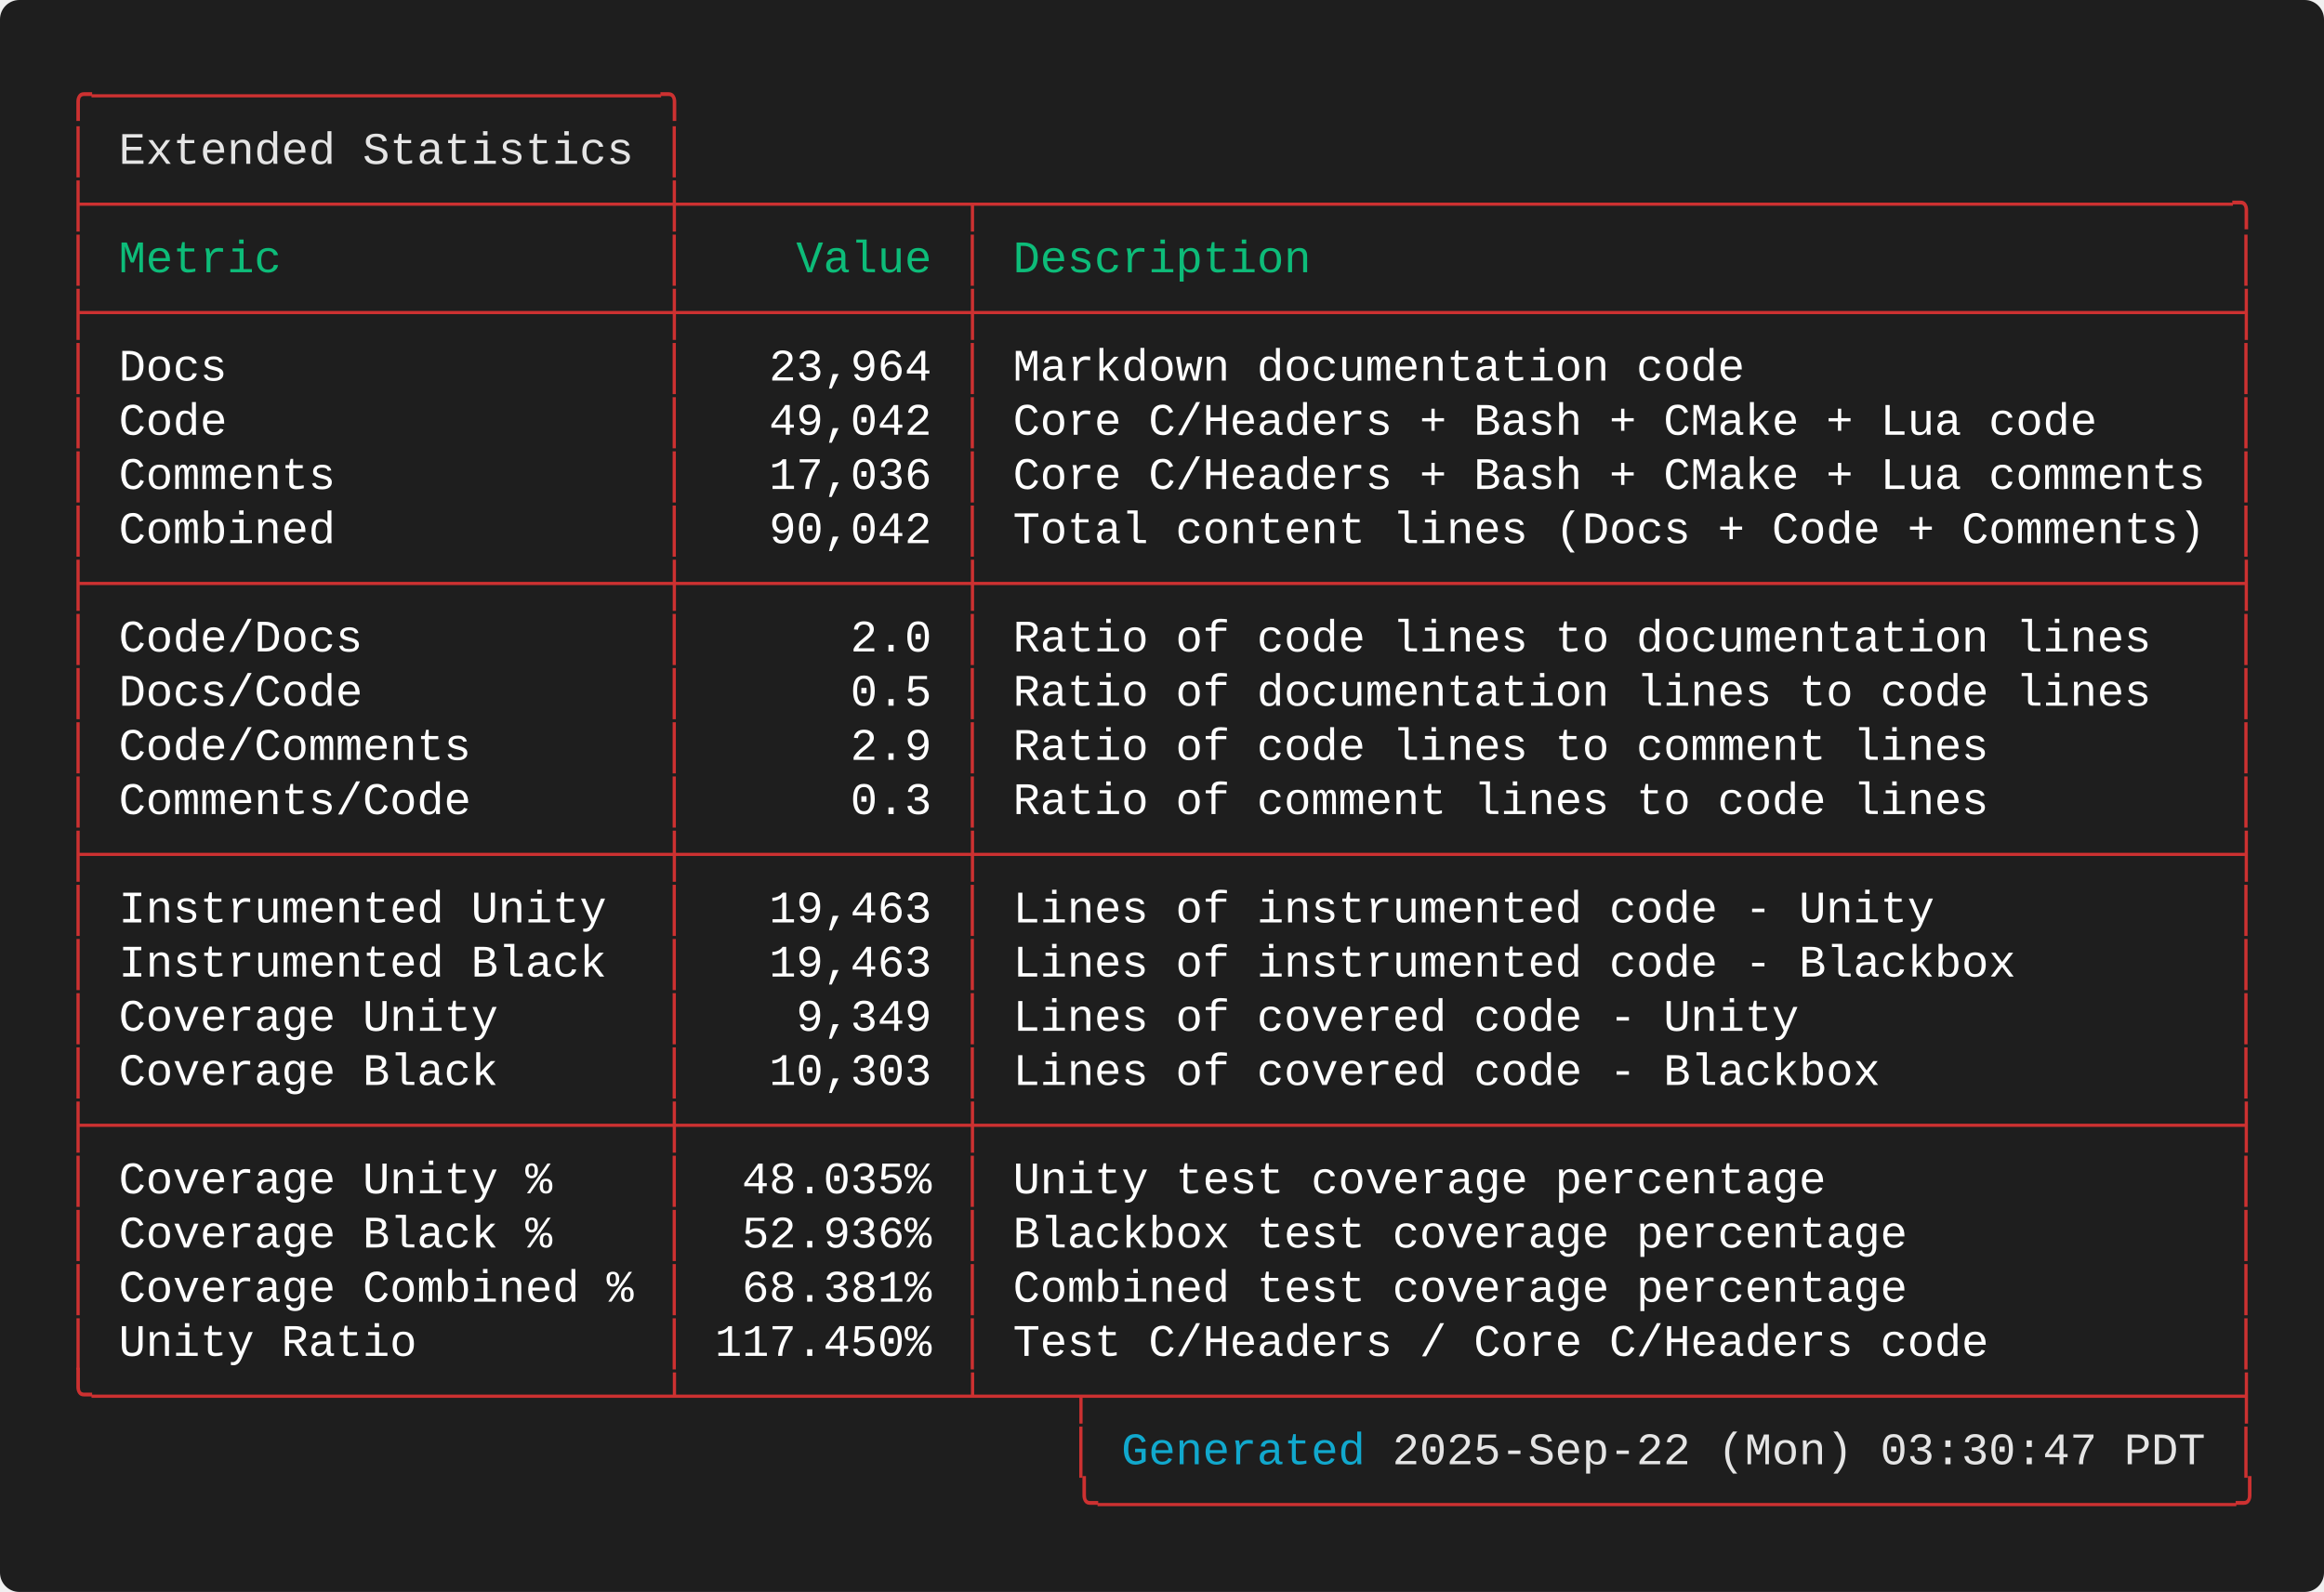
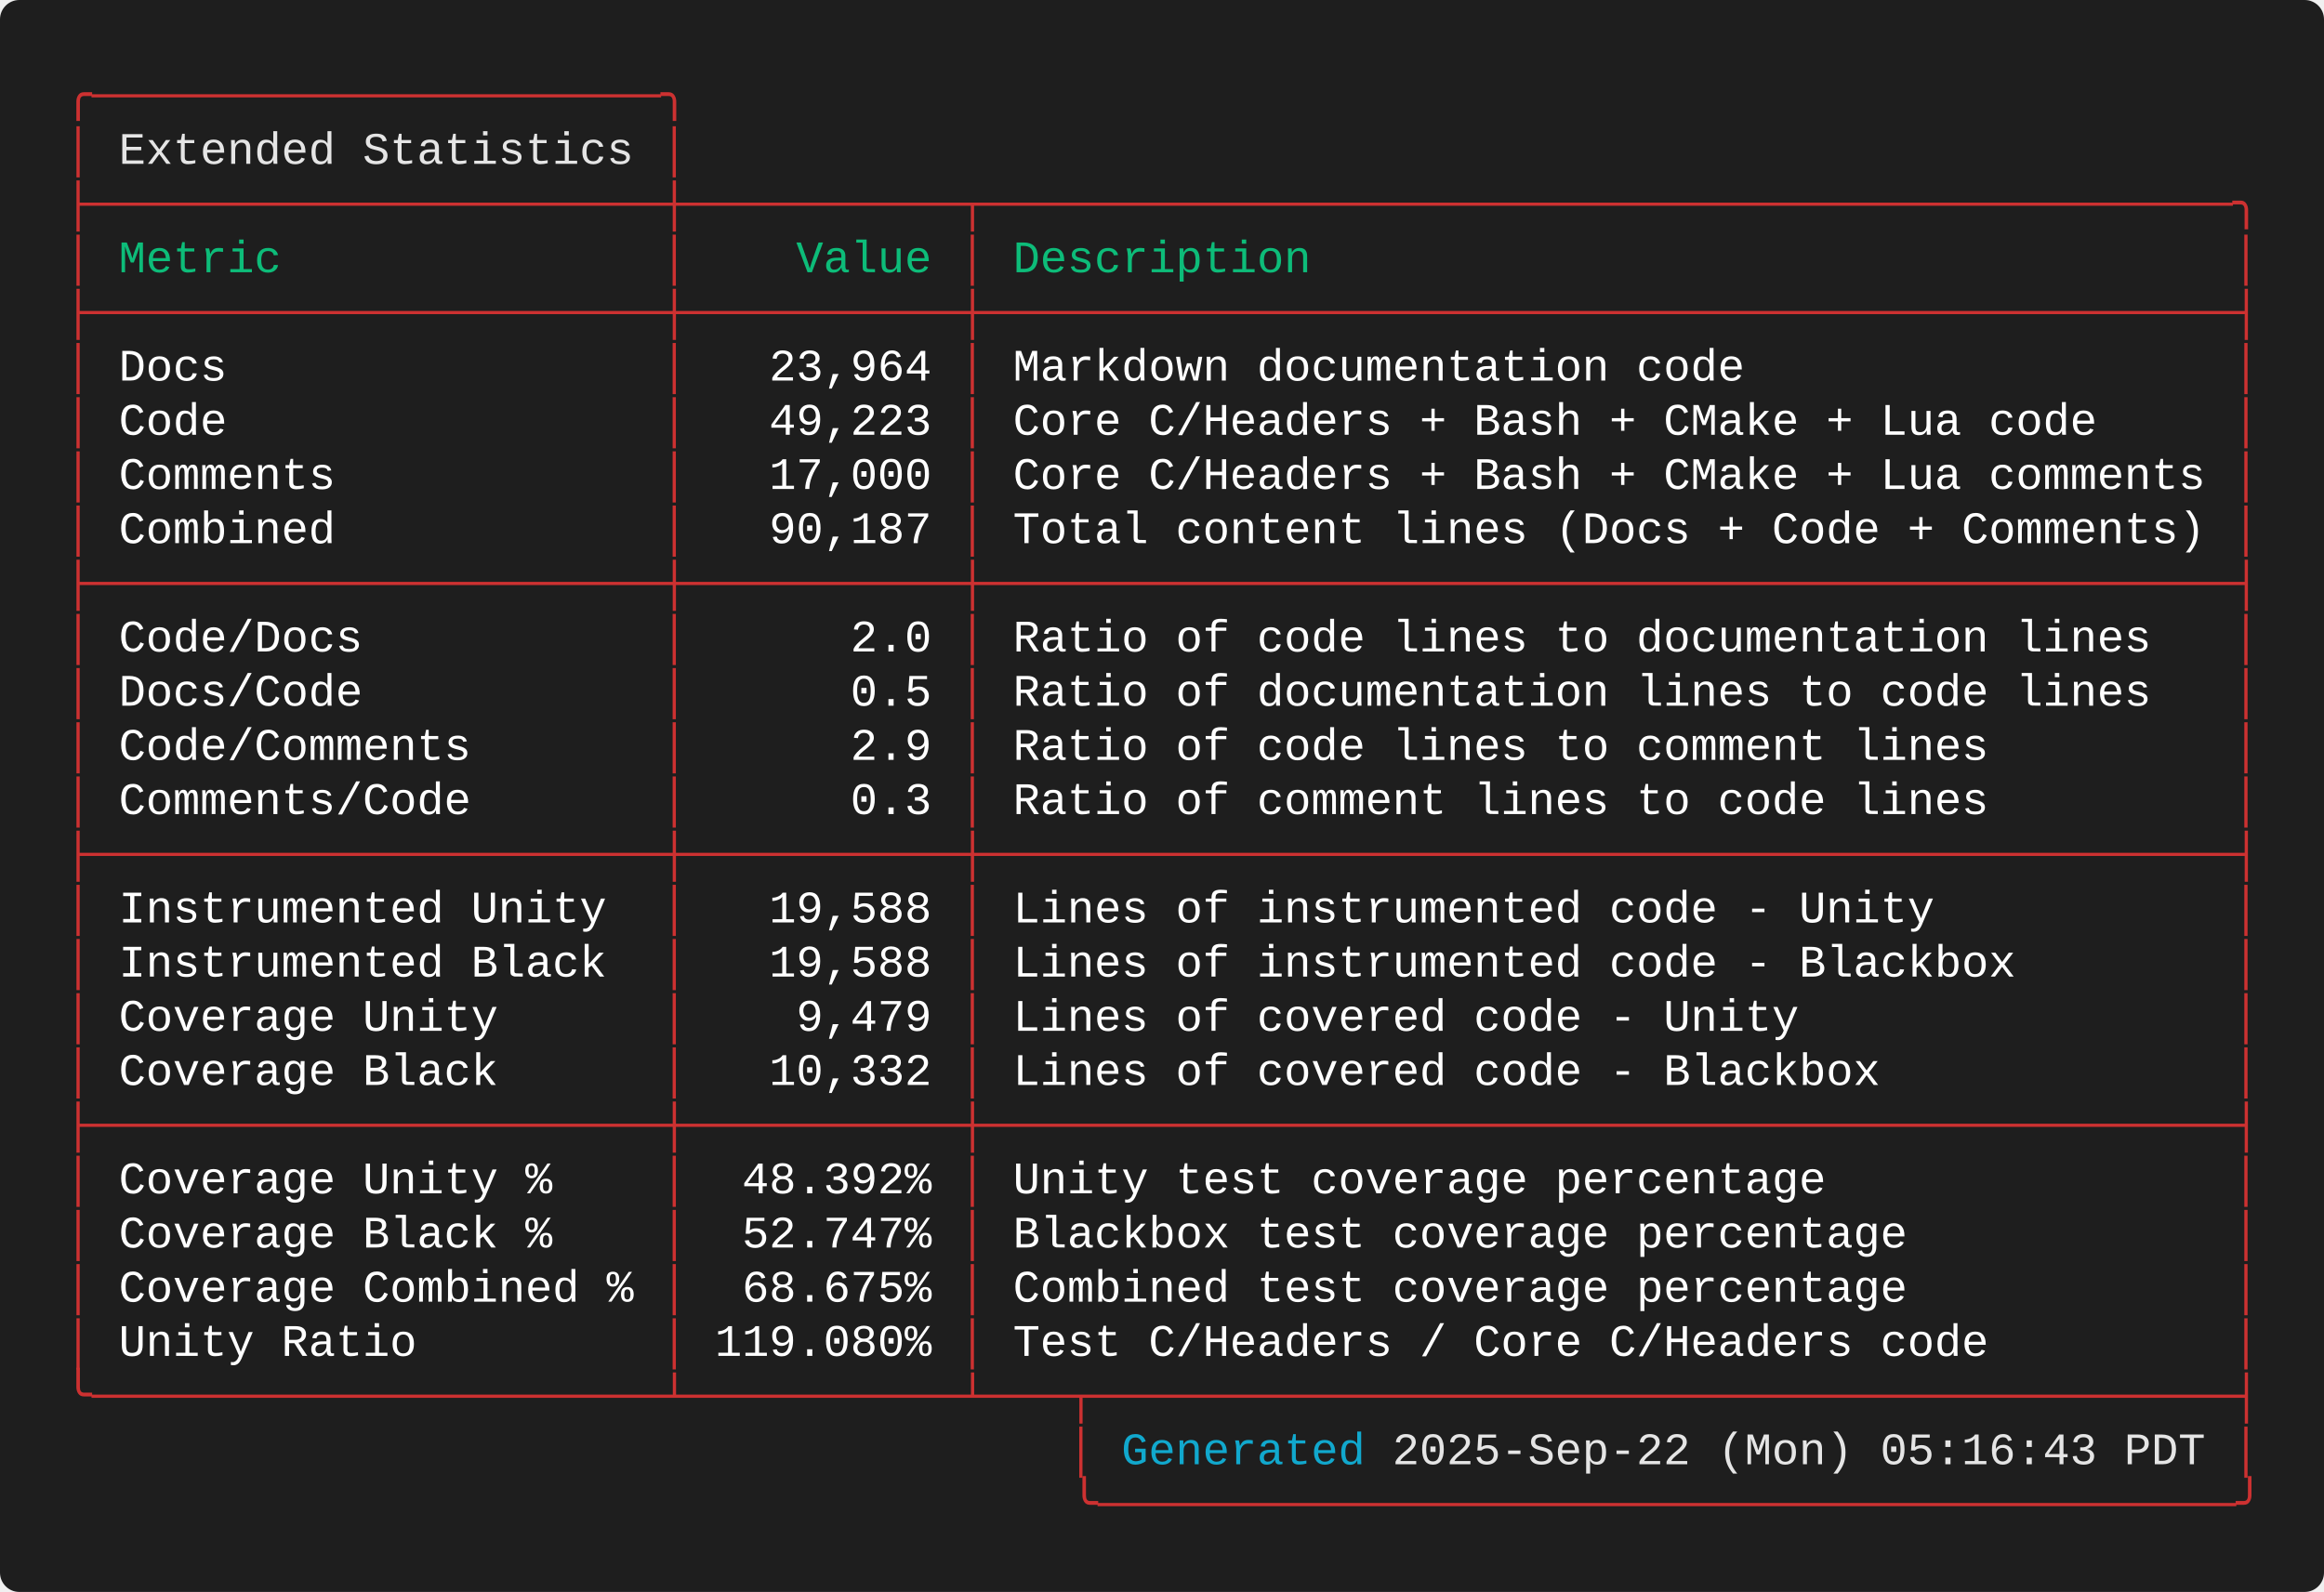
<svg xmlns="http://www.w3.org/2000/svg" width="720.40" height="493.60" viewBox="0 0 720.40 493.60">
  <defs>
    <style type="text/css">.terminal-text { font-family: 'Consolas', 'Consolas', 'Monaco', 'Courier New', monospace; }</style>
  </defs>
  <rect width="100%" height="100%" fill="#1e1e1e" rx="6" />
  <text x="20.00" y="34.00" font-size="14" class="terminal-text" xml:space="preserve" textLength="193.20" lengthAdjust="spacingAndGlyphs" fill="#cd3131">╭─────────────────────╮</text>
  <text x="20.00" y="50.80" font-size="14" class="terminal-text" xml:space="preserve" textLength="16.80" lengthAdjust="spacingAndGlyphs" fill="#cd3131">│ </text>
  <text x="36.80" y="50.80" font-size="14" class="terminal-text" xml:space="preserve" textLength="159.60" lengthAdjust="spacingAndGlyphs" fill="#e5e5e5">Extended Statistics</text>
  <text x="196.40" y="50.80" font-size="14" class="terminal-text" xml:space="preserve" textLength="8.40" lengthAdjust="spacingAndGlyphs" fill="#ffffff"> </text>
  <text x="204.80" y="50.80" font-size="14" class="terminal-text" xml:space="preserve" textLength="8.40" lengthAdjust="spacingAndGlyphs" fill="#cd3131">│</text>
  <text x="20.00" y="67.60" font-size="14" class="terminal-text" xml:space="preserve" textLength="680.40" lengthAdjust="spacingAndGlyphs" fill="#cd3131">├─────────────────────┼──────────┬──────────────────────────────────────────────╮</text>
  <text x="20.00" y="84.40" font-size="14" class="terminal-text" xml:space="preserve" textLength="8.40" lengthAdjust="spacingAndGlyphs" fill="#cd3131">│</text>
  <text x="28.40" y="84.40" font-size="14" class="terminal-text" xml:space="preserve" textLength="176.40" lengthAdjust="spacingAndGlyphs" fill="#0dbc79"> Metric              </text>
  <text x="204.80" y="84.40" font-size="14" class="terminal-text" xml:space="preserve" textLength="8.40" lengthAdjust="spacingAndGlyphs" fill="#cd3131">│</text>
  <text x="213.20" y="84.40" font-size="14" class="terminal-text" xml:space="preserve" textLength="84.00" lengthAdjust="spacingAndGlyphs" fill="#0dbc79">    Value </text>
  <text x="297.20" y="84.40" font-size="14" class="terminal-text" xml:space="preserve" textLength="8.40" lengthAdjust="spacingAndGlyphs" fill="#cd3131">│</text>
  <text x="305.60" y="84.40" font-size="14" class="terminal-text" xml:space="preserve" textLength="386.40" lengthAdjust="spacingAndGlyphs" fill="#0dbc79"> Description                                  </text>
  <text x="692.00" y="84.40" font-size="14" class="terminal-text" xml:space="preserve" textLength="8.40" lengthAdjust="spacingAndGlyphs" fill="#cd3131">│</text>
  <text x="20.00" y="101.20" font-size="14" class="terminal-text" xml:space="preserve" textLength="680.40" lengthAdjust="spacingAndGlyphs" fill="#cd3131">├─────────────────────┼──────────┼──────────────────────────────────────────────┤</text>
  <text x="20.00" y="118.00" font-size="14" class="terminal-text" xml:space="preserve" textLength="8.40" lengthAdjust="spacingAndGlyphs" fill="#cd3131">│</text>
  <text x="28.40" y="118.00" font-size="14" class="terminal-text" xml:space="preserve" textLength="176.40" lengthAdjust="spacingAndGlyphs" fill="#ffffff"> Docs                </text>
  <text x="204.80" y="118.00" font-size="14" class="terminal-text" xml:space="preserve" textLength="8.40" lengthAdjust="spacingAndGlyphs" fill="#cd3131">│</text>
  <text x="213.20" y="118.00" font-size="14" class="terminal-text" xml:space="preserve" textLength="84.00" lengthAdjust="spacingAndGlyphs" fill="#ffffff">   23,964 </text>
  <text x="297.20" y="118.00" font-size="14" class="terminal-text" xml:space="preserve" textLength="8.40" lengthAdjust="spacingAndGlyphs" fill="#cd3131">│</text>
  <text x="305.60" y="118.00" font-size="14" class="terminal-text" xml:space="preserve" textLength="386.40" lengthAdjust="spacingAndGlyphs" fill="#ffffff"> Markdown documentation code                  </text>
  <text x="692.00" y="118.00" font-size="14" class="terminal-text" xml:space="preserve" textLength="8.40" lengthAdjust="spacingAndGlyphs" fill="#cd3131">│</text>
  <text x="20.00" y="134.80" font-size="14" class="terminal-text" xml:space="preserve" textLength="8.40" lengthAdjust="spacingAndGlyphs" fill="#cd3131">│</text>
  <text x="28.40" y="134.80" font-size="14" class="terminal-text" xml:space="preserve" textLength="176.40" lengthAdjust="spacingAndGlyphs" fill="#ffffff"> Code                </text>
  <text x="204.80" y="134.80" font-size="14" class="terminal-text" xml:space="preserve" textLength="8.40" lengthAdjust="spacingAndGlyphs" fill="#cd3131">│</text>
-   <text x="213.20" y="134.80" font-size="14" class="terminal-text" xml:space="preserve" textLength="84.00" lengthAdjust="spacingAndGlyphs" fill="#ffffff">   49,042 </text>
+   <text x="213.20" y="134.80" font-size="14" class="terminal-text" xml:space="preserve" textLength="84.00" lengthAdjust="spacingAndGlyphs" fill="#ffffff">   49,223 </text>
  <text x="297.20" y="134.80" font-size="14" class="terminal-text" xml:space="preserve" textLength="8.40" lengthAdjust="spacingAndGlyphs" fill="#cd3131">│</text>
  <text x="305.60" y="134.80" font-size="14" class="terminal-text" xml:space="preserve" textLength="386.40" lengthAdjust="spacingAndGlyphs" fill="#ffffff"> Core C/Headers + Bash + CMake + Lua code     </text>
  <text x="692.00" y="134.80" font-size="14" class="terminal-text" xml:space="preserve" textLength="8.40" lengthAdjust="spacingAndGlyphs" fill="#cd3131">│</text>
  <text x="20.00" y="151.60" font-size="14" class="terminal-text" xml:space="preserve" textLength="8.40" lengthAdjust="spacingAndGlyphs" fill="#cd3131">│</text>
  <text x="28.40" y="151.60" font-size="14" class="terminal-text" xml:space="preserve" textLength="176.40" lengthAdjust="spacingAndGlyphs" fill="#ffffff"> Comments            </text>
  <text x="204.80" y="151.60" font-size="14" class="terminal-text" xml:space="preserve" textLength="8.40" lengthAdjust="spacingAndGlyphs" fill="#cd3131">│</text>
-   <text x="213.20" y="151.60" font-size="14" class="terminal-text" xml:space="preserve" textLength="84.00" lengthAdjust="spacingAndGlyphs" fill="#ffffff">   17,036 </text>
+   <text x="213.20" y="151.60" font-size="14" class="terminal-text" xml:space="preserve" textLength="84.00" lengthAdjust="spacingAndGlyphs" fill="#ffffff">   17,000 </text>
  <text x="297.20" y="151.60" font-size="14" class="terminal-text" xml:space="preserve" textLength="8.40" lengthAdjust="spacingAndGlyphs" fill="#cd3131">│</text>
  <text x="305.60" y="151.60" font-size="14" class="terminal-text" xml:space="preserve" textLength="386.40" lengthAdjust="spacingAndGlyphs" fill="#ffffff"> Core C/Headers + Bash + CMake + Lua comments </text>
  <text x="692.00" y="151.60" font-size="14" class="terminal-text" xml:space="preserve" textLength="8.40" lengthAdjust="spacingAndGlyphs" fill="#cd3131">│</text>
  <text x="20.00" y="168.40" font-size="14" class="terminal-text" xml:space="preserve" textLength="8.40" lengthAdjust="spacingAndGlyphs" fill="#cd3131">│</text>
  <text x="28.40" y="168.40" font-size="14" class="terminal-text" xml:space="preserve" textLength="176.40" lengthAdjust="spacingAndGlyphs" fill="#ffffff"> Combined            </text>
  <text x="204.80" y="168.40" font-size="14" class="terminal-text" xml:space="preserve" textLength="8.40" lengthAdjust="spacingAndGlyphs" fill="#cd3131">│</text>
-   <text x="213.20" y="168.40" font-size="14" class="terminal-text" xml:space="preserve" textLength="84.00" lengthAdjust="spacingAndGlyphs" fill="#ffffff">   90,042 </text>
+   <text x="213.20" y="168.40" font-size="14" class="terminal-text" xml:space="preserve" textLength="84.00" lengthAdjust="spacingAndGlyphs" fill="#ffffff">   90,187 </text>
  <text x="297.20" y="168.40" font-size="14" class="terminal-text" xml:space="preserve" textLength="8.40" lengthAdjust="spacingAndGlyphs" fill="#cd3131">│</text>
  <text x="305.60" y="168.40" font-size="14" class="terminal-text" xml:space="preserve" textLength="386.40" lengthAdjust="spacingAndGlyphs" fill="#ffffff"> Total content lines (Docs + Code + Comments) </text>
  <text x="692.00" y="168.40" font-size="14" class="terminal-text" xml:space="preserve" textLength="8.40" lengthAdjust="spacingAndGlyphs" fill="#cd3131">│</text>
  <text x="20.00" y="185.20" font-size="14" class="terminal-text" xml:space="preserve" textLength="680.40" lengthAdjust="spacingAndGlyphs" fill="#cd3131">├─────────────────────┼──────────┼──────────────────────────────────────────────┤</text>
  <text x="20.00" y="202.00" font-size="14" class="terminal-text" xml:space="preserve" textLength="8.40" lengthAdjust="spacingAndGlyphs" fill="#cd3131">│</text>
  <text x="28.40" y="202.00" font-size="14" class="terminal-text" xml:space="preserve" textLength="176.40" lengthAdjust="spacingAndGlyphs" fill="#ffffff"> Code/Docs           </text>
  <text x="204.80" y="202.00" font-size="14" class="terminal-text" xml:space="preserve" textLength="8.40" lengthAdjust="spacingAndGlyphs" fill="#cd3131">│</text>
  <text x="213.20" y="202.00" font-size="14" class="terminal-text" xml:space="preserve" textLength="84.00" lengthAdjust="spacingAndGlyphs" fill="#ffffff">      2.0 </text>
  <text x="297.20" y="202.00" font-size="14" class="terminal-text" xml:space="preserve" textLength="8.40" lengthAdjust="spacingAndGlyphs" fill="#cd3131">│</text>
  <text x="305.60" y="202.00" font-size="14" class="terminal-text" xml:space="preserve" textLength="386.40" lengthAdjust="spacingAndGlyphs" fill="#ffffff"> Ratio of code lines to documentation lines   </text>
  <text x="692.00" y="202.00" font-size="14" class="terminal-text" xml:space="preserve" textLength="8.40" lengthAdjust="spacingAndGlyphs" fill="#cd3131">│</text>
  <text x="20.00" y="218.80" font-size="14" class="terminal-text" xml:space="preserve" textLength="8.40" lengthAdjust="spacingAndGlyphs" fill="#cd3131">│</text>
  <text x="28.40" y="218.80" font-size="14" class="terminal-text" xml:space="preserve" textLength="176.40" lengthAdjust="spacingAndGlyphs" fill="#ffffff"> Docs/Code           </text>
  <text x="204.80" y="218.80" font-size="14" class="terminal-text" xml:space="preserve" textLength="8.40" lengthAdjust="spacingAndGlyphs" fill="#cd3131">│</text>
  <text x="213.20" y="218.80" font-size="14" class="terminal-text" xml:space="preserve" textLength="84.00" lengthAdjust="spacingAndGlyphs" fill="#ffffff">      0.5 </text>
  <text x="297.20" y="218.80" font-size="14" class="terminal-text" xml:space="preserve" textLength="8.40" lengthAdjust="spacingAndGlyphs" fill="#cd3131">│</text>
  <text x="305.60" y="218.80" font-size="14" class="terminal-text" xml:space="preserve" textLength="386.40" lengthAdjust="spacingAndGlyphs" fill="#ffffff"> Ratio of documentation lines to code lines   </text>
  <text x="692.00" y="218.80" font-size="14" class="terminal-text" xml:space="preserve" textLength="8.40" lengthAdjust="spacingAndGlyphs" fill="#cd3131">│</text>
  <text x="20.00" y="235.60" font-size="14" class="terminal-text" xml:space="preserve" textLength="8.40" lengthAdjust="spacingAndGlyphs" fill="#cd3131">│</text>
  <text x="28.40" y="235.60" font-size="14" class="terminal-text" xml:space="preserve" textLength="176.40" lengthAdjust="spacingAndGlyphs" fill="#ffffff"> Code/Comments       </text>
  <text x="204.80" y="235.60" font-size="14" class="terminal-text" xml:space="preserve" textLength="8.40" lengthAdjust="spacingAndGlyphs" fill="#cd3131">│</text>
  <text x="213.20" y="235.60" font-size="14" class="terminal-text" xml:space="preserve" textLength="84.00" lengthAdjust="spacingAndGlyphs" fill="#ffffff">      2.9 </text>
  <text x="297.20" y="235.60" font-size="14" class="terminal-text" xml:space="preserve" textLength="8.40" lengthAdjust="spacingAndGlyphs" fill="#cd3131">│</text>
  <text x="305.60" y="235.60" font-size="14" class="terminal-text" xml:space="preserve" textLength="386.40" lengthAdjust="spacingAndGlyphs" fill="#ffffff"> Ratio of code lines to comment lines         </text>
  <text x="692.00" y="235.60" font-size="14" class="terminal-text" xml:space="preserve" textLength="8.40" lengthAdjust="spacingAndGlyphs" fill="#cd3131">│</text>
  <text x="20.00" y="252.40" font-size="14" class="terminal-text" xml:space="preserve" textLength="8.40" lengthAdjust="spacingAndGlyphs" fill="#cd3131">│</text>
  <text x="28.40" y="252.40" font-size="14" class="terminal-text" xml:space="preserve" textLength="176.40" lengthAdjust="spacingAndGlyphs" fill="#ffffff"> Comments/Code       </text>
  <text x="204.80" y="252.40" font-size="14" class="terminal-text" xml:space="preserve" textLength="8.40" lengthAdjust="spacingAndGlyphs" fill="#cd3131">│</text>
  <text x="213.20" y="252.40" font-size="14" class="terminal-text" xml:space="preserve" textLength="84.00" lengthAdjust="spacingAndGlyphs" fill="#ffffff">      0.3 </text>
  <text x="297.20" y="252.40" font-size="14" class="terminal-text" xml:space="preserve" textLength="8.40" lengthAdjust="spacingAndGlyphs" fill="#cd3131">│</text>
  <text x="305.60" y="252.40" font-size="14" class="terminal-text" xml:space="preserve" textLength="386.40" lengthAdjust="spacingAndGlyphs" fill="#ffffff"> Ratio of comment lines to code lines         </text>
  <text x="692.00" y="252.40" font-size="14" class="terminal-text" xml:space="preserve" textLength="8.40" lengthAdjust="spacingAndGlyphs" fill="#cd3131">│</text>
  <text x="20.00" y="269.20" font-size="14" class="terminal-text" xml:space="preserve" textLength="680.40" lengthAdjust="spacingAndGlyphs" fill="#cd3131">├─────────────────────┼──────────┼──────────────────────────────────────────────┤</text>
  <text x="20.00" y="286.00" font-size="14" class="terminal-text" xml:space="preserve" textLength="8.40" lengthAdjust="spacingAndGlyphs" fill="#cd3131">│</text>
  <text x="28.40" y="286.00" font-size="14" class="terminal-text" xml:space="preserve" textLength="176.40" lengthAdjust="spacingAndGlyphs" fill="#ffffff"> Instrumented Unity  </text>
  <text x="204.80" y="286.00" font-size="14" class="terminal-text" xml:space="preserve" textLength="8.40" lengthAdjust="spacingAndGlyphs" fill="#cd3131">│</text>
-   <text x="213.20" y="286.00" font-size="14" class="terminal-text" xml:space="preserve" textLength="84.00" lengthAdjust="spacingAndGlyphs" fill="#ffffff">   19,463 </text>
+   <text x="213.20" y="286.00" font-size="14" class="terminal-text" xml:space="preserve" textLength="84.00" lengthAdjust="spacingAndGlyphs" fill="#ffffff">   19,588 </text>
  <text x="297.20" y="286.00" font-size="14" class="terminal-text" xml:space="preserve" textLength="8.40" lengthAdjust="spacingAndGlyphs" fill="#cd3131">│</text>
  <text x="305.60" y="286.00" font-size="14" class="terminal-text" xml:space="preserve" textLength="386.40" lengthAdjust="spacingAndGlyphs" fill="#ffffff"> Lines of instrumented code - Unity           </text>
  <text x="692.00" y="286.00" font-size="14" class="terminal-text" xml:space="preserve" textLength="8.40" lengthAdjust="spacingAndGlyphs" fill="#cd3131">│</text>
  <text x="20.00" y="302.80" font-size="14" class="terminal-text" xml:space="preserve" textLength="8.40" lengthAdjust="spacingAndGlyphs" fill="#cd3131">│</text>
  <text x="28.40" y="302.80" font-size="14" class="terminal-text" xml:space="preserve" textLength="176.40" lengthAdjust="spacingAndGlyphs" fill="#ffffff"> Instrumented Black  </text>
  <text x="204.80" y="302.80" font-size="14" class="terminal-text" xml:space="preserve" textLength="8.40" lengthAdjust="spacingAndGlyphs" fill="#cd3131">│</text>
-   <text x="213.20" y="302.80" font-size="14" class="terminal-text" xml:space="preserve" textLength="84.00" lengthAdjust="spacingAndGlyphs" fill="#ffffff">   19,463 </text>
+   <text x="213.20" y="302.80" font-size="14" class="terminal-text" xml:space="preserve" textLength="84.00" lengthAdjust="spacingAndGlyphs" fill="#ffffff">   19,588 </text>
  <text x="297.20" y="302.80" font-size="14" class="terminal-text" xml:space="preserve" textLength="8.40" lengthAdjust="spacingAndGlyphs" fill="#cd3131">│</text>
  <text x="305.60" y="302.80" font-size="14" class="terminal-text" xml:space="preserve" textLength="386.40" lengthAdjust="spacingAndGlyphs" fill="#ffffff"> Lines of instrumented code - Blackbox        </text>
  <text x="692.00" y="302.80" font-size="14" class="terminal-text" xml:space="preserve" textLength="8.40" lengthAdjust="spacingAndGlyphs" fill="#cd3131">│</text>
  <text x="20.00" y="319.60" font-size="14" class="terminal-text" xml:space="preserve" textLength="8.40" lengthAdjust="spacingAndGlyphs" fill="#cd3131">│</text>
  <text x="28.40" y="319.60" font-size="14" class="terminal-text" xml:space="preserve" textLength="176.40" lengthAdjust="spacingAndGlyphs" fill="#ffffff"> Coverage Unity      </text>
  <text x="204.80" y="319.60" font-size="14" class="terminal-text" xml:space="preserve" textLength="8.40" lengthAdjust="spacingAndGlyphs" fill="#cd3131">│</text>
-   <text x="213.20" y="319.60" font-size="14" class="terminal-text" xml:space="preserve" textLength="84.00" lengthAdjust="spacingAndGlyphs" fill="#ffffff">    9,349 </text>
+   <text x="213.20" y="319.60" font-size="14" class="terminal-text" xml:space="preserve" textLength="84.00" lengthAdjust="spacingAndGlyphs" fill="#ffffff">    9,479 </text>
  <text x="297.20" y="319.60" font-size="14" class="terminal-text" xml:space="preserve" textLength="8.40" lengthAdjust="spacingAndGlyphs" fill="#cd3131">│</text>
  <text x="305.60" y="319.60" font-size="14" class="terminal-text" xml:space="preserve" textLength="386.40" lengthAdjust="spacingAndGlyphs" fill="#ffffff"> Lines of covered code - Unity                </text>
  <text x="692.00" y="319.60" font-size="14" class="terminal-text" xml:space="preserve" textLength="8.40" lengthAdjust="spacingAndGlyphs" fill="#cd3131">│</text>
  <text x="20.00" y="336.40" font-size="14" class="terminal-text" xml:space="preserve" textLength="8.40" lengthAdjust="spacingAndGlyphs" fill="#cd3131">│</text>
  <text x="28.40" y="336.40" font-size="14" class="terminal-text" xml:space="preserve" textLength="176.40" lengthAdjust="spacingAndGlyphs" fill="#ffffff"> Coverage Black      </text>
  <text x="204.80" y="336.40" font-size="14" class="terminal-text" xml:space="preserve" textLength="8.40" lengthAdjust="spacingAndGlyphs" fill="#cd3131">│</text>
-   <text x="213.20" y="336.40" font-size="14" class="terminal-text" xml:space="preserve" textLength="84.00" lengthAdjust="spacingAndGlyphs" fill="#ffffff">   10,303 </text>
+   <text x="213.20" y="336.40" font-size="14" class="terminal-text" xml:space="preserve" textLength="84.00" lengthAdjust="spacingAndGlyphs" fill="#ffffff">   10,332 </text>
  <text x="297.20" y="336.40" font-size="14" class="terminal-text" xml:space="preserve" textLength="8.40" lengthAdjust="spacingAndGlyphs" fill="#cd3131">│</text>
  <text x="305.60" y="336.40" font-size="14" class="terminal-text" xml:space="preserve" textLength="386.40" lengthAdjust="spacingAndGlyphs" fill="#ffffff"> Lines of covered code - Blackbox             </text>
  <text x="692.00" y="336.40" font-size="14" class="terminal-text" xml:space="preserve" textLength="8.40" lengthAdjust="spacingAndGlyphs" fill="#cd3131">│</text>
  <text x="20.00" y="353.20" font-size="14" class="terminal-text" xml:space="preserve" textLength="680.40" lengthAdjust="spacingAndGlyphs" fill="#cd3131">├─────────────────────┼──────────┼──────────────────────────────────────────────┤</text>
  <text x="20.00" y="370.00" font-size="14" class="terminal-text" xml:space="preserve" textLength="8.40" lengthAdjust="spacingAndGlyphs" fill="#cd3131">│</text>
  <text x="28.40" y="370.00" font-size="14" class="terminal-text" xml:space="preserve" textLength="176.40" lengthAdjust="spacingAndGlyphs" fill="#ffffff"> Coverage Unity %    </text>
  <text x="204.80" y="370.00" font-size="14" class="terminal-text" xml:space="preserve" textLength="8.40" lengthAdjust="spacingAndGlyphs" fill="#cd3131">│</text>
-   <text x="213.20" y="370.00" font-size="14" class="terminal-text" xml:space="preserve" textLength="84.00" lengthAdjust="spacingAndGlyphs" fill="#ffffff">  48.035% </text>
+   <text x="213.20" y="370.00" font-size="14" class="terminal-text" xml:space="preserve" textLength="84.00" lengthAdjust="spacingAndGlyphs" fill="#ffffff">  48.392% </text>
  <text x="297.20" y="370.00" font-size="14" class="terminal-text" xml:space="preserve" textLength="8.40" lengthAdjust="spacingAndGlyphs" fill="#cd3131">│</text>
  <text x="305.60" y="370.00" font-size="14" class="terminal-text" xml:space="preserve" textLength="386.40" lengthAdjust="spacingAndGlyphs" fill="#ffffff"> Unity test coverage percentage               </text>
  <text x="692.00" y="370.00" font-size="14" class="terminal-text" xml:space="preserve" textLength="8.40" lengthAdjust="spacingAndGlyphs" fill="#cd3131">│</text>
  <text x="20.00" y="386.80" font-size="14" class="terminal-text" xml:space="preserve" textLength="8.40" lengthAdjust="spacingAndGlyphs" fill="#cd3131">│</text>
  <text x="28.40" y="386.80" font-size="14" class="terminal-text" xml:space="preserve" textLength="176.40" lengthAdjust="spacingAndGlyphs" fill="#ffffff"> Coverage Black %    </text>
  <text x="204.80" y="386.80" font-size="14" class="terminal-text" xml:space="preserve" textLength="8.40" lengthAdjust="spacingAndGlyphs" fill="#cd3131">│</text>
-   <text x="213.20" y="386.80" font-size="14" class="terminal-text" xml:space="preserve" textLength="84.00" lengthAdjust="spacingAndGlyphs" fill="#ffffff">  52.936% </text>
+   <text x="213.20" y="386.80" font-size="14" class="terminal-text" xml:space="preserve" textLength="84.00" lengthAdjust="spacingAndGlyphs" fill="#ffffff">  52.747% </text>
  <text x="297.20" y="386.80" font-size="14" class="terminal-text" xml:space="preserve" textLength="8.40" lengthAdjust="spacingAndGlyphs" fill="#cd3131">│</text>
  <text x="305.60" y="386.80" font-size="14" class="terminal-text" xml:space="preserve" textLength="386.40" lengthAdjust="spacingAndGlyphs" fill="#ffffff"> Blackbox test coverage percentage            </text>
  <text x="692.00" y="386.80" font-size="14" class="terminal-text" xml:space="preserve" textLength="8.40" lengthAdjust="spacingAndGlyphs" fill="#cd3131">│</text>
  <text x="20.00" y="403.60" font-size="14" class="terminal-text" xml:space="preserve" textLength="8.40" lengthAdjust="spacingAndGlyphs" fill="#cd3131">│</text>
  <text x="28.40" y="403.60" font-size="14" class="terminal-text" xml:space="preserve" textLength="176.40" lengthAdjust="spacingAndGlyphs" fill="#ffffff"> Coverage Combined % </text>
  <text x="204.80" y="403.60" font-size="14" class="terminal-text" xml:space="preserve" textLength="8.40" lengthAdjust="spacingAndGlyphs" fill="#cd3131">│</text>
-   <text x="213.20" y="403.60" font-size="14" class="terminal-text" xml:space="preserve" textLength="84.00" lengthAdjust="spacingAndGlyphs" fill="#ffffff">  68.381% </text>
+   <text x="213.20" y="403.60" font-size="14" class="terminal-text" xml:space="preserve" textLength="84.00" lengthAdjust="spacingAndGlyphs" fill="#ffffff">  68.675% </text>
  <text x="297.20" y="403.60" font-size="14" class="terminal-text" xml:space="preserve" textLength="8.40" lengthAdjust="spacingAndGlyphs" fill="#cd3131">│</text>
  <text x="305.60" y="403.60" font-size="14" class="terminal-text" xml:space="preserve" textLength="386.40" lengthAdjust="spacingAndGlyphs" fill="#ffffff"> Combined test coverage percentage            </text>
  <text x="692.00" y="403.60" font-size="14" class="terminal-text" xml:space="preserve" textLength="8.40" lengthAdjust="spacingAndGlyphs" fill="#cd3131">│</text>
  <text x="20.00" y="420.40" font-size="14" class="terminal-text" xml:space="preserve" textLength="8.40" lengthAdjust="spacingAndGlyphs" fill="#cd3131">│</text>
  <text x="28.40" y="420.40" font-size="14" class="terminal-text" xml:space="preserve" textLength="176.40" lengthAdjust="spacingAndGlyphs" fill="#ffffff"> Unity Ratio         </text>
  <text x="204.80" y="420.40" font-size="14" class="terminal-text" xml:space="preserve" textLength="8.40" lengthAdjust="spacingAndGlyphs" fill="#cd3131">│</text>
-   <text x="213.20" y="420.40" font-size="14" class="terminal-text" xml:space="preserve" textLength="84.00" lengthAdjust="spacingAndGlyphs" fill="#ffffff"> 117.450% </text>
+   <text x="213.20" y="420.40" font-size="14" class="terminal-text" xml:space="preserve" textLength="84.00" lengthAdjust="spacingAndGlyphs" fill="#ffffff"> 119.080% </text>
  <text x="297.20" y="420.40" font-size="14" class="terminal-text" xml:space="preserve" textLength="8.40" lengthAdjust="spacingAndGlyphs" fill="#cd3131">│</text>
  <text x="305.60" y="420.40" font-size="14" class="terminal-text" xml:space="preserve" textLength="386.40" lengthAdjust="spacingAndGlyphs" fill="#ffffff"> Test C/Headers / Core C/Headers code         </text>
  <text x="692.00" y="420.40" font-size="14" class="terminal-text" xml:space="preserve" textLength="8.40" lengthAdjust="spacingAndGlyphs" fill="#cd3131">│</text>
  <text x="20.00" y="437.20" font-size="14" class="terminal-text" xml:space="preserve" textLength="680.40" lengthAdjust="spacingAndGlyphs" fill="#cd3131">╰─────────────────────┴──────────┴───┬──────────────────────────────────────────┤</text>
  <text x="20.00" y="454.00" font-size="14" class="terminal-text" xml:space="preserve" textLength="327.60" lengthAdjust="spacingAndGlyphs" fill="#cd3131">                                     │ </text>
  <text x="347.60" y="454.00" font-size="14" class="terminal-text" xml:space="preserve" textLength="75.60" lengthAdjust="spacingAndGlyphs" fill="#11a8cd">Generated</text>
-   <text x="423.20" y="454.00" font-size="14" class="terminal-text" xml:space="preserve" textLength="260.40" lengthAdjust="spacingAndGlyphs" fill="#e5e5e5"> 2025-Sep-22 (Mon) 03:30:47 PDT</text>
+   <text x="423.20" y="454.00" font-size="14" class="terminal-text" xml:space="preserve" textLength="260.40" lengthAdjust="spacingAndGlyphs" fill="#e5e5e5"> 2025-Sep-22 (Mon) 05:16:43 PDT</text>
  <text x="683.60" y="454.00" font-size="14" class="terminal-text" xml:space="preserve" textLength="8.40" lengthAdjust="spacingAndGlyphs" fill="#ffffff"> </text>
  <text x="692.00" y="454.00" font-size="14" class="terminal-text" xml:space="preserve" textLength="8.40" lengthAdjust="spacingAndGlyphs" fill="#cd3131">│</text>
  <text x="20.00" y="470.80" font-size="14" class="terminal-text" xml:space="preserve" textLength="680.40" lengthAdjust="spacingAndGlyphs" fill="#cd3131">                                     ╰──────────────────────────────────────────╯</text>
</svg>
